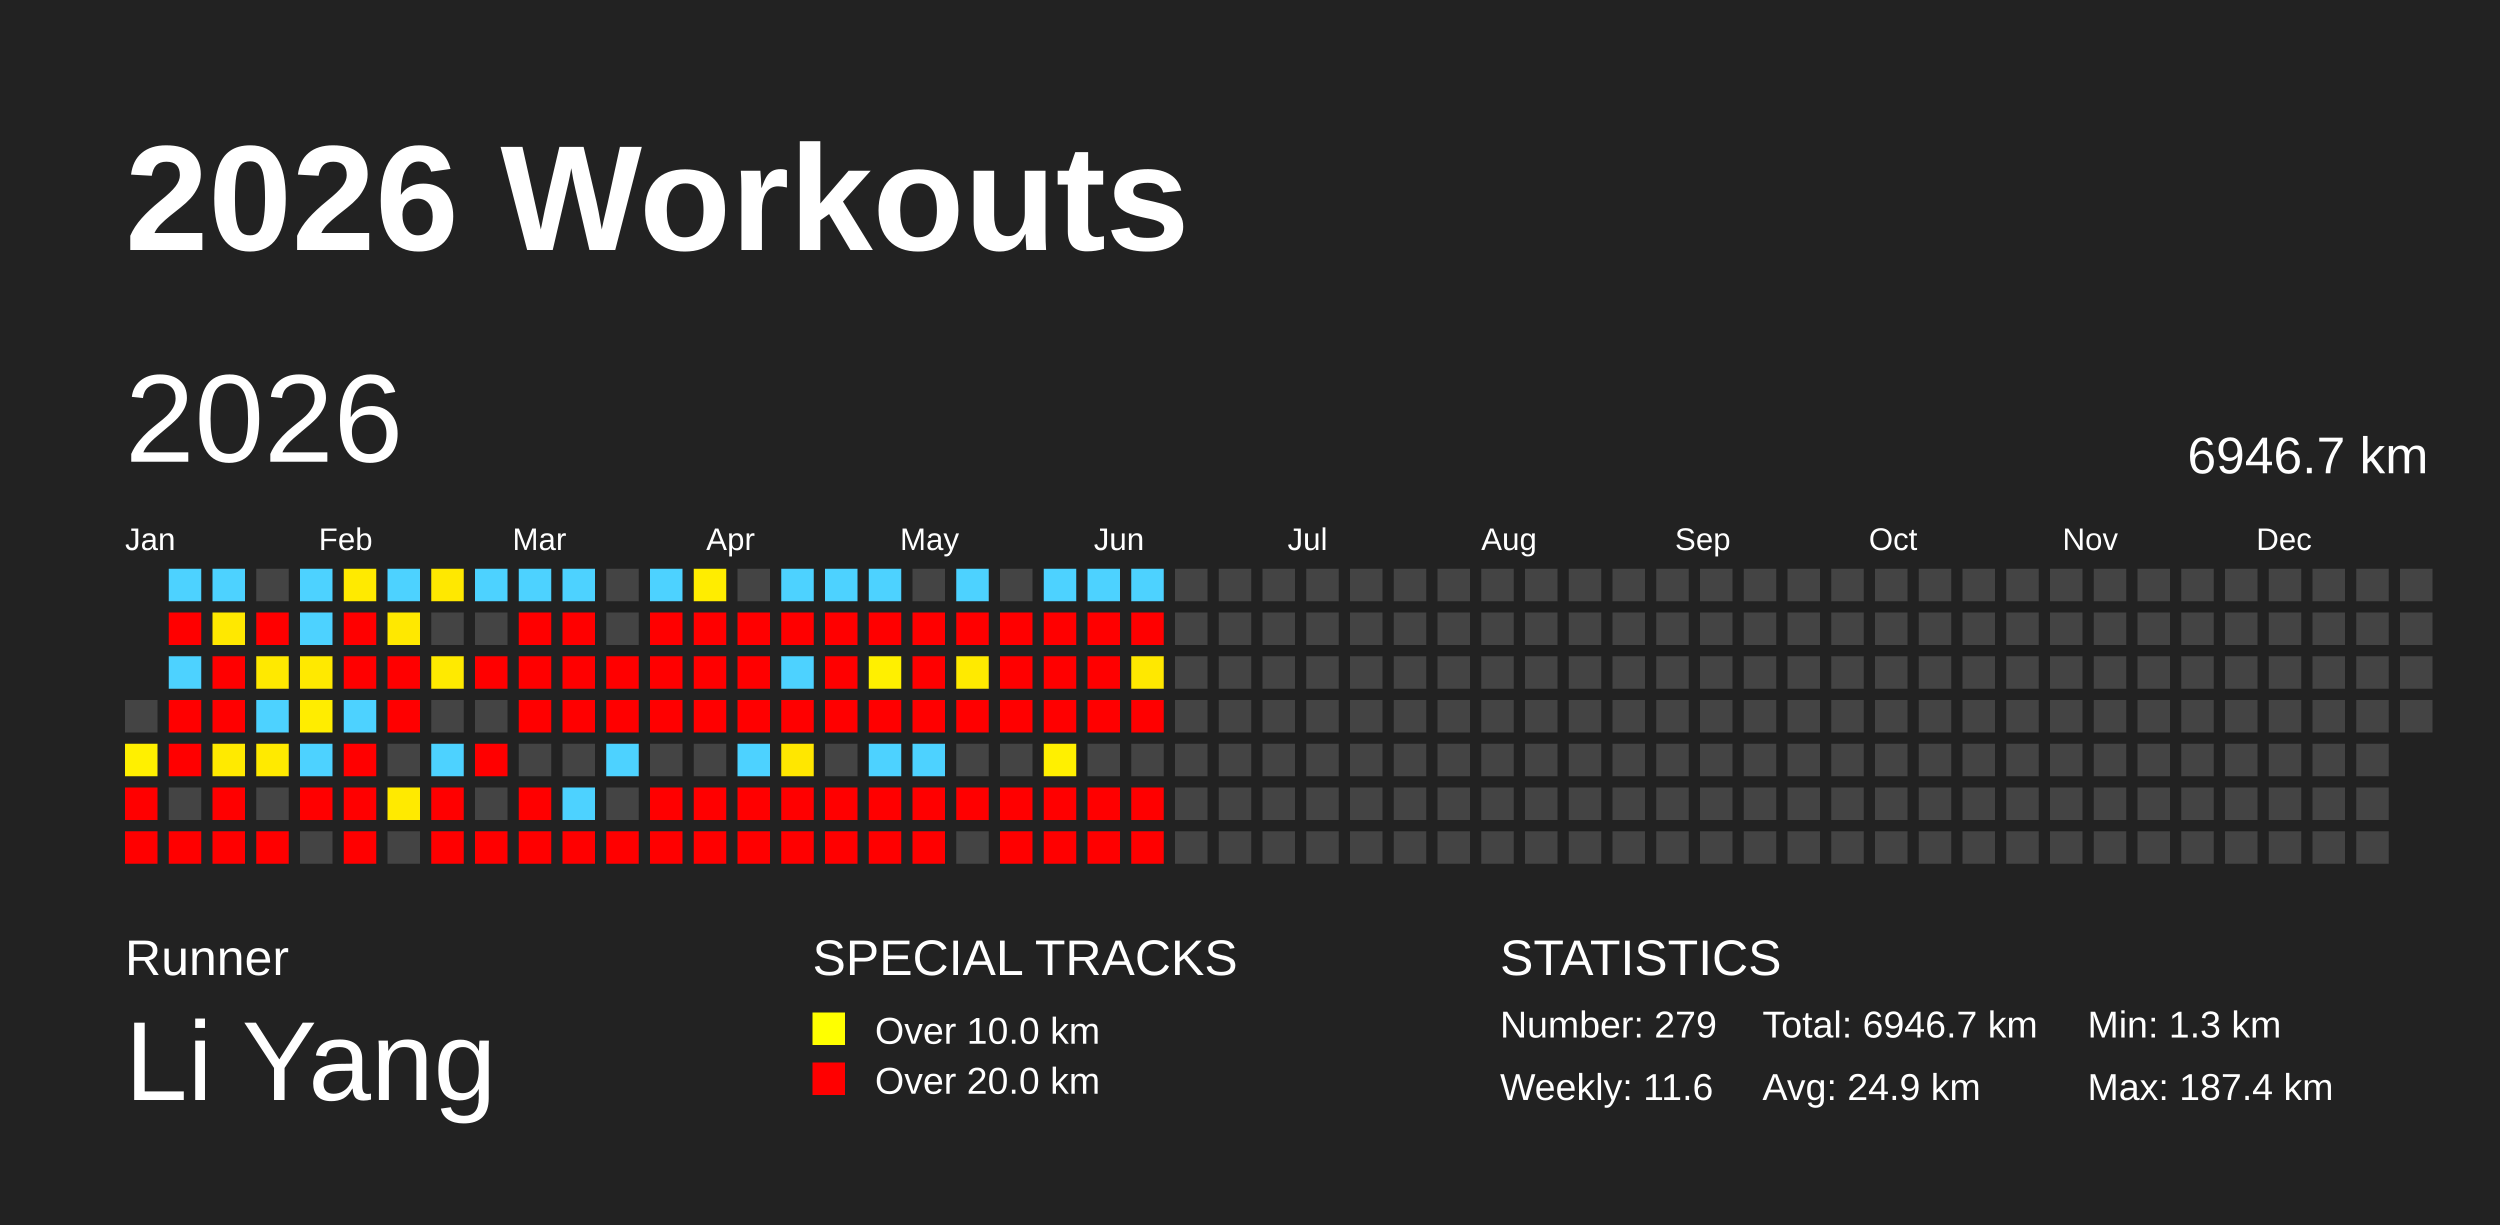
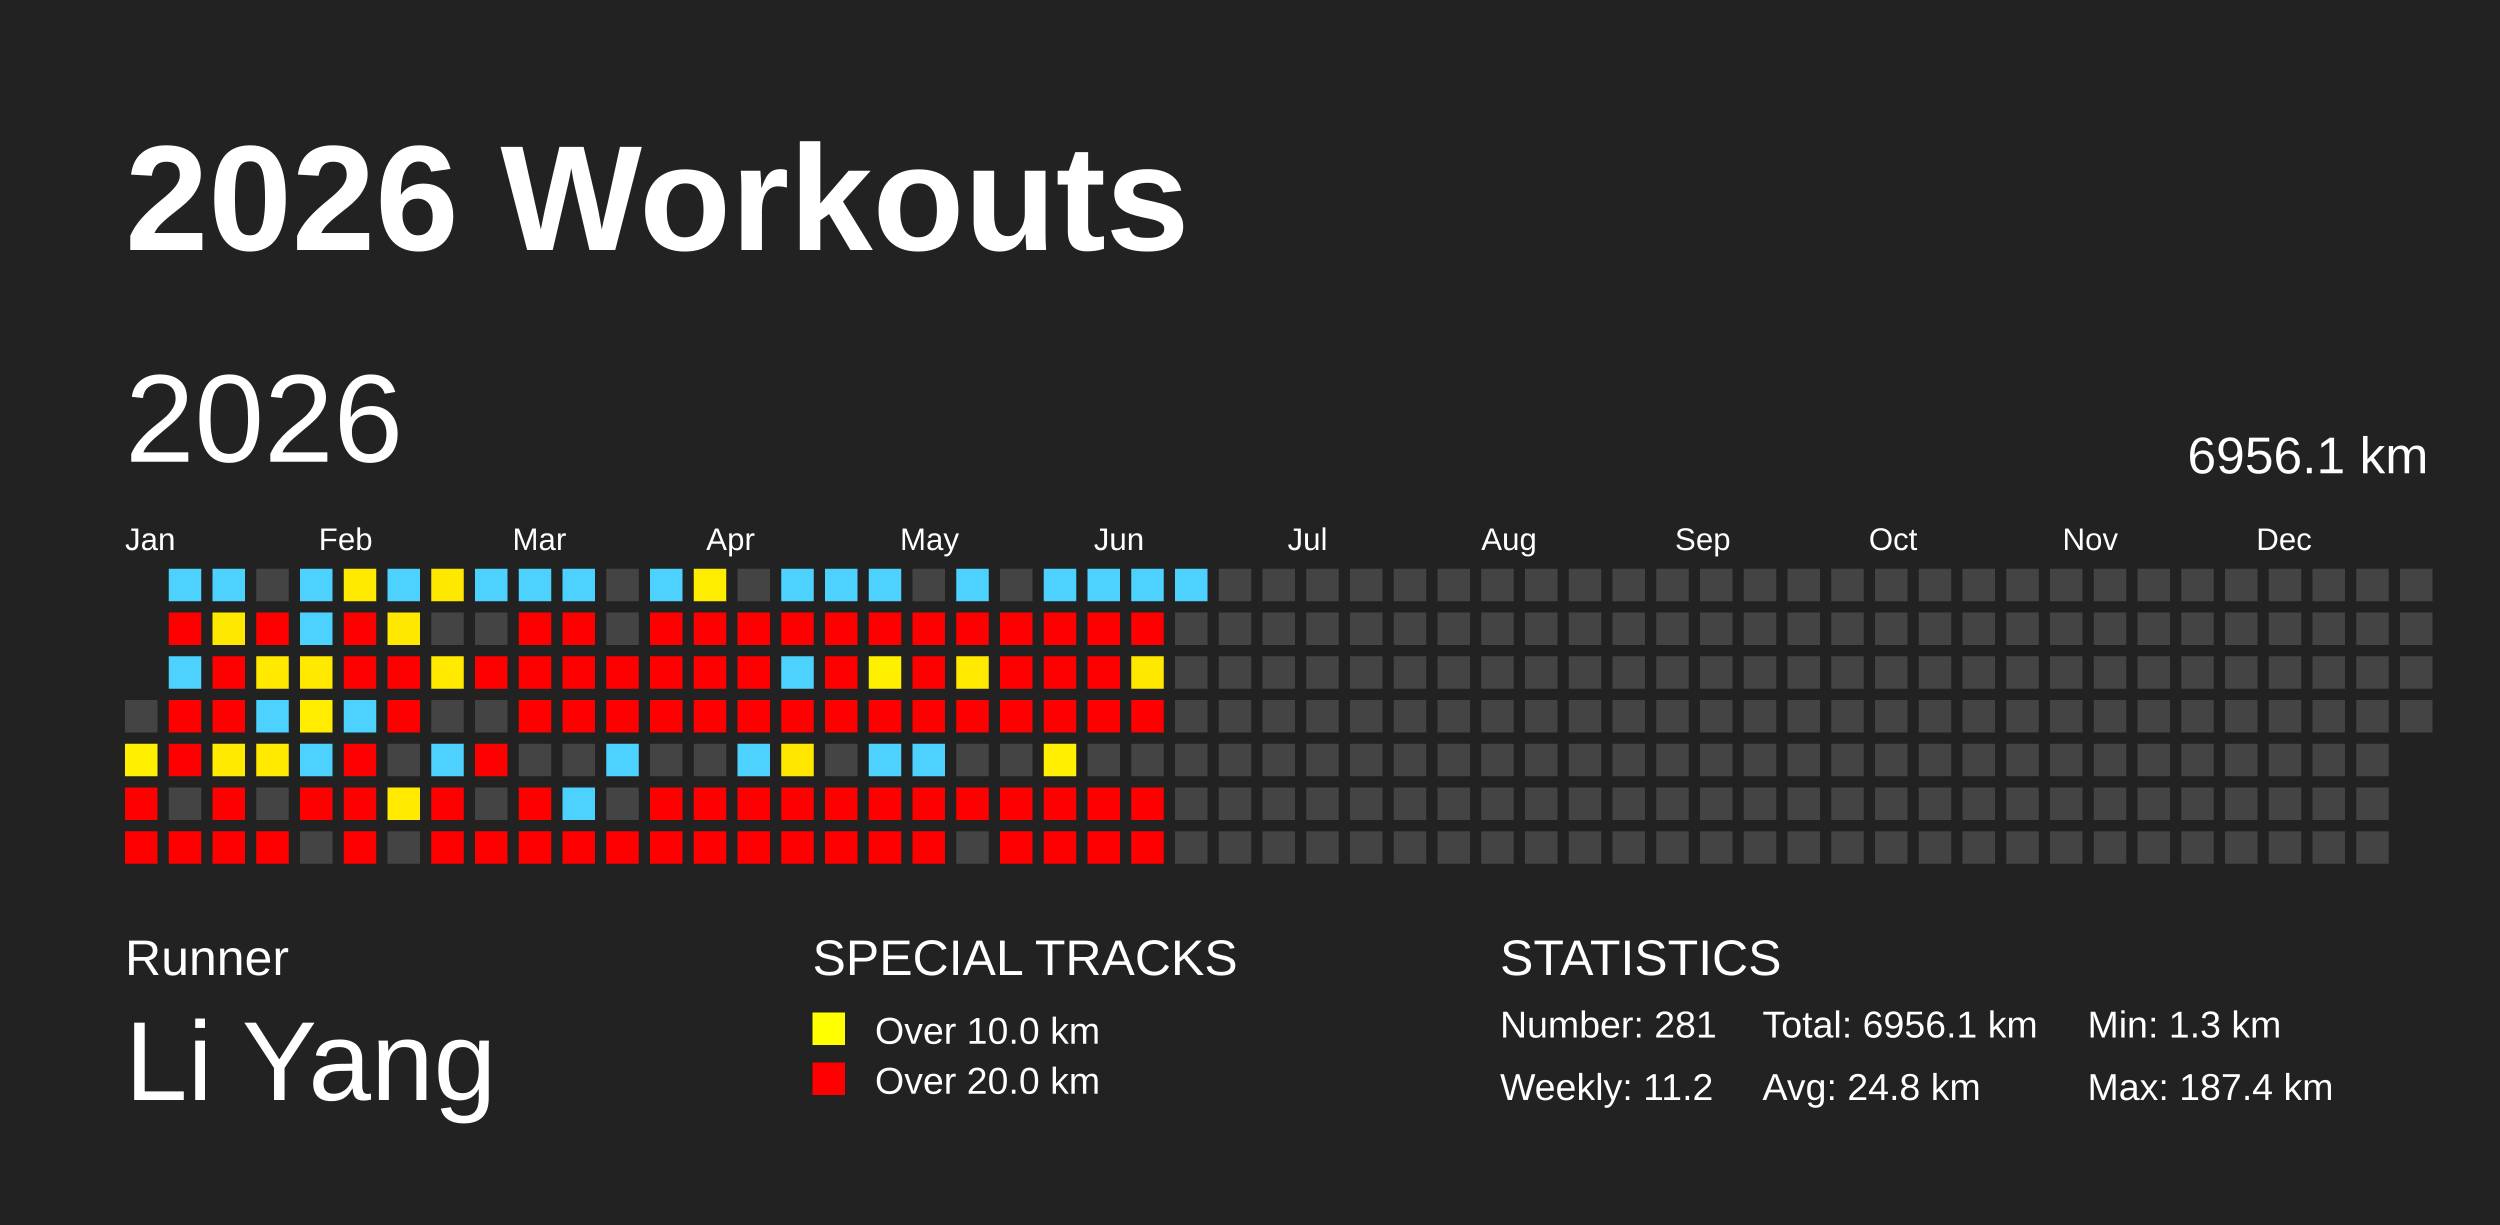
<svg xmlns="http://www.w3.org/2000/svg" baseProfile="full" height="98mm" version="1.1" viewBox="0,0,200,98" width="200mm">
  <defs />
  <rect fill="#222222" height="98" width="200" x="0" y="0" />
  <text fill="#FFFFFF" style="font-size:12px; font-family:Arial; font-weight:bold;" x="10" y="20">2026 Workouts</text>
  <text fill="#FFFFFF" style="font-size:4px; font-family:Arial" x="10" y="78">Runner</text>
  <text fill="#FFFFFF" style="font-size:9px; font-family:Arial" x="10" y="88">Li Yang</text>
  <text fill="#FFFFFF" style="font-size:4px; font-family:Arial" x="65" y="78">SPECIAL TRACKS</text>
  <rect fill="yellow" height="2.6" width="2.6" x="65" y="81" />
  <text fill="#FFFFFF" style="font-size:3px; font-family:Arial" x="70" y="83.5">Over 10.0 km</text>
  <rect fill="red" height="2.6" width="2.6" x="65" y="85" />
  <text fill="#FFFFFF" style="font-size:3px; font-family:Arial" x="70" y="87.5">Over 20.0 km</text>
  <text fill="#FFFFFF" style="font-size:4px; font-family:Arial" x="120" y="78">STATISTICS</text>
-   <text fill="#FFFFFF" style="font-size:3px; font-family:Arial" x="120" y="83">Number: 279</text>
-   <text fill="#FFFFFF" style="font-size:3px; font-family:Arial" x="120" y="88">Weekly: 11.6</text>
-   <text fill="#FFFFFF" style="font-size:3px; font-family:Arial" x="141" y="83">Total: 6946.7 km</text>
-   <text fill="#FFFFFF" style="font-size:3px; font-family:Arial" x="141" y="88">Avg: 24.9 km</text>
+   <text fill="#FFFFFF" style="font-size:3px; font-family:Arial" x="120" y="83">Number: 281</text>
+   <text fill="#FFFFFF" style="font-size:3px; font-family:Arial" x="120" y="88">Weekly: 11.2</text>
+   <text fill="#FFFFFF" style="font-size:3px; font-family:Arial" x="141" y="83">Total: 6956.1 km</text>
+   <text fill="#FFFFFF" style="font-size:3px; font-family:Arial" x="141" y="88">Avg: 24.8 km</text>
  <text fill="#FFFFFF" style="font-size:3px; font-family:Arial" x="167" y="83">Min: 1.3 km</text>
  <text fill="#FFFFFF" style="font-size:3px; font-family:Arial" x="167" y="88">Max: 187.4 km</text>
  <text dominant-baseline="hanging" fill="#FFFFFF" style="font-size:10.0px; font-family:Arial;" x="10" y="30">2026</text>
-   <text dominant-baseline="hanging" fill="#FFFFFF" style="font-size:4.125px; font-family:Arial;" x="175" y="35">6946.7 km</text>
+   <text dominant-baseline="hanging" fill="#FFFFFF" style="font-size:4.125px; font-family:Arial;" x="175" y="35">6956.1 km</text>
  <text fill="#FFFFFF" style="font-size:2.5px; font-family:Arial" x="10.0" y="44">Jan</text>
  <text fill="#FFFFFF" style="font-size:2.5px; font-family:Arial" x="25.5" y="44">Feb</text>
  <text fill="#FFFFFF" style="font-size:2.5px; font-family:Arial" x="41.0" y="44">Mar</text>
  <text fill="#FFFFFF" style="font-size:2.5px; font-family:Arial" x="56.5" y="44">Apr</text>
  <text fill="#FFFFFF" style="font-size:2.5px; font-family:Arial" x="72.0" y="44">May</text>
  <text fill="#FFFFFF" style="font-size:2.5px; font-family:Arial" x="87.5" y="44">Jun</text>
  <text fill="#FFFFFF" style="font-size:2.5px; font-family:Arial" x="103.0" y="44">Jul</text>
  <text fill="#FFFFFF" style="font-size:2.5px; font-family:Arial" x="118.5" y="44">Aug</text>
  <text fill="#FFFFFF" style="font-size:2.5px; font-family:Arial" x="134.0" y="44">Sep</text>
  <text fill="#FFFFFF" style="font-size:2.5px; font-family:Arial" x="149.5" y="44">Oct</text>
  <text fill="#FFFFFF" style="font-size:2.5px; font-family:Arial" x="165.0" y="44">Nov</text>
  <text fill="#FFFFFF" style="font-size:2.5px; font-family:Arial" x="180.5" y="44">Dec</text>
  <rect fill="#444444" height="2.6" width="2.6" x="10.0" y="56.0" />
  <rect fill="#fff000" height="2.6" width="2.6" x="10.0" y="59.5" />
  <rect fill="red" height="2.6" width="2.6" x="10.0" y="63.0" />
  <rect fill="red" height="2.6" width="2.6" x="10.0" y="66.5" />
  <rect fill="#4dd2ff" height="2.6" width="2.6" x="13.5" y="45.5" />
  <rect fill="red" height="2.6" width="2.6" x="13.5" y="49.0" />
  <rect fill="#4dd2ff" height="2.6" width="2.6" x="13.5" y="52.5" />
  <rect fill="red" height="2.6" width="2.6" x="13.5" y="56.0" />
  <rect fill="red" height="2.6" width="2.6" x="13.5" y="59.5" />
  <rect fill="#444444" height="2.6" width="2.6" x="13.5" y="63.0" />
  <rect fill="red" height="2.6" width="2.6" x="13.5" y="66.5" />
  <rect fill="#4dd2ff" height="2.6" width="2.6" x="17.0" y="45.5" />
  <rect fill="#ffe800" height="2.6" width="2.6" x="17.0" y="49.0" />
  <rect fill="red" height="2.6" width="2.6" x="17.0" y="52.5" />
  <rect fill="red" height="2.6" width="2.6" x="17.0" y="56.0" />
  <rect fill="#ffea00" height="2.6" width="2.6" x="17.0" y="59.5" />
  <rect fill="red" height="2.6" width="2.6" x="17.0" y="63.0" />
  <rect fill="red" height="2.6" width="2.6" x="17.0" y="66.5" />
  <rect fill="#444444" height="2.6" width="2.6" x="20.5" y="45.5" />
  <rect fill="red" height="2.6" width="2.6" x="20.5" y="49.0" />
  <rect fill="#ffe900" height="2.6" width="2.6" x="20.5" y="52.5" />
  <rect fill="#4dd2ff" height="2.6" width="2.6" x="20.5" y="56.0" />
  <rect fill="#ffea00" height="2.6" width="2.6" x="20.5" y="59.5" />
  <rect fill="#444444" height="2.6" width="2.6" x="20.5" y="63.0" />
  <rect fill="red" height="2.6" width="2.6" x="20.5" y="66.5" />
  <rect fill="#4dd2ff" height="2.6" width="2.6" x="24.0" y="45.5" />
  <rect fill="#4dd2ff" height="2.6" width="2.6" x="24.0" y="49.0" />
  <rect fill="#ffe900" height="2.6" width="2.6" x="24.0" y="52.5" />
  <rect fill="#ffed00" height="2.6" width="2.6" x="24.0" y="56.0" />
  <rect fill="#4dd2ff" height="2.6" width="2.6" x="24.0" y="59.5" />
  <rect fill="red" height="2.6" width="2.6" x="24.0" y="63.0" />
  <rect fill="#444444" height="2.6" width="2.6" x="24.0" y="66.5" />
  <rect fill="#ffea00" height="2.6" width="2.6" x="27.5" y="45.5" />
  <rect fill="red" height="2.6" width="2.6" x="27.5" y="49.0" />
  <rect fill="red" height="2.6" width="2.6" x="27.5" y="52.5" />
  <rect fill="#4dd2ff" height="2.6" width="2.6" x="27.5" y="56.0" />
  <rect fill="red" height="2.6" width="2.6" x="27.5" y="59.5" />
  <rect fill="red" height="2.6" width="2.6" x="27.5" y="63.0" />
  <rect fill="red" height="2.6" width="2.6" x="27.5" y="66.5" />
  <rect fill="#4dd2ff" height="2.6" width="2.6" x="31.0" y="45.5" />
  <rect fill="#ffe800" height="2.6" width="2.6" x="31.0" y="49.0" />
  <rect fill="red" height="2.6" width="2.6" x="31.0" y="52.5" />
  <rect fill="red" height="2.6" width="2.6" x="31.0" y="56.0" />
  <rect fill="#444444" height="2.6" width="2.6" x="31.0" y="59.5" />
  <rect fill="#ffea00" height="2.6" width="2.6" x="31.0" y="63.0" />
  <rect fill="#444444" height="2.6" width="2.6" x="31.0" y="66.5" />
  <rect fill="#ffe800" height="2.6" width="2.6" x="34.5" y="45.5" />
  <rect fill="#444444" height="2.6" width="2.6" x="34.5" y="49.0" />
  <rect fill="#ffea00" height="2.6" width="2.6" x="34.5" y="52.5" />
  <rect fill="#444444" height="2.6" width="2.6" x="34.5" y="56.0" />
  <rect fill="#4dd2ff" height="2.6" width="2.6" x="34.5" y="59.5" />
  <rect fill="red" height="2.6" width="2.6" x="34.5" y="63.0" />
  <rect fill="red" height="2.6" width="2.6" x="34.5" y="66.5" />
  <rect fill="#4dd2ff" height="2.6" width="2.6" x="38.0" y="45.5" />
  <rect fill="#444444" height="2.6" width="2.6" x="38.0" y="49.0" />
  <rect fill="red" height="2.6" width="2.6" x="38.0" y="52.5" />
  <rect fill="#444444" height="2.6" width="2.6" x="38.0" y="56.0" />
  <rect fill="red" height="2.6" width="2.6" x="38.0" y="59.5" />
  <rect fill="#444444" height="2.6" width="2.6" x="38.0" y="63.0" />
  <rect fill="red" height="2.6" width="2.6" x="38.0" y="66.5" />
  <rect fill="#4dd2ff" height="2.6" width="2.6" x="41.5" y="45.5" />
  <rect fill="red" height="2.6" width="2.6" x="41.5" y="49.0" />
  <rect fill="red" height="2.6" width="2.6" x="41.5" y="52.5" />
  <rect fill="red" height="2.6" width="2.6" x="41.5" y="56.0" />
  <rect fill="#444444" height="2.6" width="2.6" x="41.5" y="59.5" />
  <rect fill="red" height="2.6" width="2.6" x="41.5" y="63.0" />
  <rect fill="red" height="2.6" width="2.6" x="41.5" y="66.5" />
  <rect fill="#4dd2ff" height="2.6" width="2.6" x="45.0" y="45.5" />
  <rect fill="red" height="2.6" width="2.6" x="45.0" y="49.0" />
  <rect fill="red" height="2.6" width="2.6" x="45.0" y="52.5" />
  <rect fill="red" height="2.6" width="2.6" x="45.0" y="56.0" />
  <rect fill="#444444" height="2.6" width="2.6" x="45.0" y="59.5" />
  <rect fill="#4dd2ff" height="2.6" width="2.6" x="45.0" y="63.0" />
  <rect fill="red" height="2.6" width="2.6" x="45.0" y="66.5" />
  <rect fill="#444444" height="2.6" width="2.6" x="48.5" y="45.5" />
  <rect fill="#444444" height="2.6" width="2.6" x="48.5" y="49.0" />
  <rect fill="red" height="2.6" width="2.6" x="48.5" y="52.5" />
  <rect fill="red" height="2.6" width="2.6" x="48.5" y="56.0" />
  <rect fill="#4dd2ff" height="2.6" width="2.6" x="48.5" y="59.5" />
  <rect fill="#444444" height="2.6" width="2.6" x="48.5" y="63.0" />
  <rect fill="red" height="2.6" width="2.6" x="48.5" y="66.5" />
  <rect fill="#4dd2ff" height="2.6" width="2.6" x="52.0" y="45.5" />
  <rect fill="red" height="2.6" width="2.6" x="52.0" y="49.0" />
  <rect fill="red" height="2.6" width="2.6" x="52.0" y="52.5" />
  <rect fill="red" height="2.6" width="2.6" x="52.0" y="56.0" />
  <rect fill="#444444" height="2.6" width="2.6" x="52.0" y="59.5" />
  <rect fill="red" height="2.6" width="2.6" x="52.0" y="63.0" />
  <rect fill="red" height="2.6" width="2.6" x="52.0" y="66.5" />
  <rect fill="#ffed00" height="2.6" width="2.6" x="55.5" y="45.5" />
  <rect fill="red" height="2.6" width="2.6" x="55.5" y="49.0" />
  <rect fill="red" height="2.6" width="2.6" x="55.5" y="52.5" />
  <rect fill="red" height="2.6" width="2.6" x="55.5" y="56.0" />
  <rect fill="#444444" height="2.6" width="2.6" x="55.5" y="59.5" />
  <rect fill="red" height="2.6" width="2.6" x="55.5" y="63.0" />
  <rect fill="red" height="2.6" width="2.6" x="55.5" y="66.5" />
  <rect fill="#444444" height="2.6" width="2.6" x="59.0" y="45.5" />
  <rect fill="red" height="2.6" width="2.6" x="59.0" y="49.0" />
  <rect fill="red" height="2.6" width="2.6" x="59.0" y="52.5" />
  <rect fill="red" height="2.6" width="2.6" x="59.0" y="56.0" />
  <rect fill="#4dd2ff" height="2.6" width="2.6" x="59.0" y="59.5" />
  <rect fill="red" height="2.6" width="2.6" x="59.0" y="63.0" />
  <rect fill="red" height="2.6" width="2.6" x="59.0" y="66.5" />
  <rect fill="#4dd2ff" height="2.6" width="2.6" x="62.5" y="45.5" />
  <rect fill="red" height="2.6" width="2.6" x="62.5" y="49.0" />
  <rect fill="#4dd2ff" height="2.6" width="2.6" x="62.5" y="52.5" />
  <rect fill="red" height="2.6" width="2.6" x="62.5" y="56.0" />
  <rect fill="#ffe700" height="2.6" width="2.6" x="62.5" y="59.5" />
  <rect fill="red" height="2.6" width="2.6" x="62.5" y="63.0" />
  <rect fill="red" height="2.6" width="2.6" x="62.5" y="66.5" />
  <rect fill="#4dd2ff" height="2.6" width="2.6" x="66.0" y="45.5" />
  <rect fill="red" height="2.6" width="2.6" x="66.0" y="49.0" />
  <rect fill="red" height="2.6" width="2.6" x="66.0" y="52.5" />
  <rect fill="red" height="2.6" width="2.6" x="66.0" y="56.0" />
  <rect fill="#444444" height="2.6" width="2.6" x="66.0" y="59.5" />
  <rect fill="red" height="2.6" width="2.6" x="66.0" y="63.0" />
  <rect fill="red" height="2.6" width="2.6" x="66.0" y="66.5" />
  <rect fill="#4dd2ff" height="2.6" width="2.6" x="69.5" y="45.5" />
  <rect fill="red" height="2.6" width="2.6" x="69.5" y="49.0" />
  <rect fill="#fff000" height="2.6" width="2.6" x="69.5" y="52.5" />
  <rect fill="red" height="2.6" width="2.6" x="69.5" y="56.0" />
  <rect fill="#4dd2ff" height="2.6" width="2.6" x="69.5" y="59.5" />
  <rect fill="red" height="2.6" width="2.6" x="69.5" y="63.0" />
  <rect fill="red" height="2.6" width="2.6" x="69.5" y="66.5" />
  <rect fill="#444444" height="2.6" width="2.6" x="73.0" y="45.5" />
  <rect fill="red" height="2.6" width="2.6" x="73.0" y="49.0" />
  <rect fill="red" height="2.6" width="2.6" x="73.0" y="52.5" />
  <rect fill="red" height="2.6" width="2.6" x="73.0" y="56.0" />
  <rect fill="#4dd2ff" height="2.6" width="2.6" x="73.0" y="59.5" />
  <rect fill="red" height="2.6" width="2.6" x="73.0" y="63.0" />
  <rect fill="red" height="2.6" width="2.6" x="73.0" y="66.5" />
  <rect fill="#4dd2ff" height="2.6" width="2.6" x="76.5" y="45.5" />
  <rect fill="red" height="2.6" width="2.6" x="76.5" y="49.0" />
  <rect fill="#ffea00" height="2.6" width="2.6" x="76.5" y="52.5" />
  <rect fill="red" height="2.6" width="2.6" x="76.5" y="56.0" />
  <rect fill="#444444" height="2.6" width="2.6" x="76.5" y="59.5" />
  <rect fill="red" height="2.6" width="2.6" x="76.5" y="63.0" />
  <rect fill="#444444" height="2.6" width="2.6" x="76.5" y="66.5" />
  <rect fill="#444444" height="2.6" width="2.6" x="80.0" y="45.5" />
  <rect fill="red" height="2.6" width="2.6" x="80.0" y="49.0" />
  <rect fill="red" height="2.6" width="2.6" x="80.0" y="52.5" />
  <rect fill="red" height="2.6" width="2.6" x="80.0" y="56.0" />
  <rect fill="#444444" height="2.6" width="2.6" x="80.0" y="59.5" />
  <rect fill="red" height="2.6" width="2.6" x="80.0" y="63.0" />
  <rect fill="red" height="2.6" width="2.6" x="80.0" y="66.5" />
  <rect fill="#4dd2ff" height="2.6" width="2.6" x="83.5" y="45.5" />
  <rect fill="red" height="2.6" width="2.6" x="83.5" y="49.0" />
  <rect fill="red" height="2.6" width="2.6" x="83.5" y="52.5" />
  <rect fill="red" height="2.6" width="2.6" x="83.5" y="56.0" />
  <rect fill="#fff000" height="2.6" width="2.6" x="83.5" y="59.5" />
  <rect fill="red" height="2.6" width="2.6" x="83.5" y="63.0" />
  <rect fill="red" height="2.6" width="2.6" x="83.5" y="66.5" />
  <rect fill="#4dd2ff" height="2.6" width="2.6" x="87.0" y="45.5" />
  <rect fill="red" height="2.6" width="2.6" x="87.0" y="49.0" />
  <rect fill="red" height="2.6" width="2.6" x="87.0" y="52.5" />
  <rect fill="red" height="2.6" width="2.6" x="87.0" y="56.0" />
  <rect fill="#444444" height="2.6" width="2.6" x="87.0" y="59.5" />
  <rect fill="red" height="2.6" width="2.6" x="87.0" y="63.0" />
  <rect fill="red" height="2.6" width="2.6" x="87.0" y="66.5" />
  <rect fill="#4dd2ff" height="2.6" width="2.6" x="90.5" y="45.5" />
  <rect fill="red" height="2.6" width="2.6" x="90.5" y="49.0" />
  <rect fill="#ffe800" height="2.6" width="2.6" x="90.5" y="52.5" />
  <rect fill="red" height="2.6" width="2.6" x="90.5" y="56.0" />
  <rect fill="#444444" height="2.6" width="2.6" x="90.5" y="59.5" />
  <rect fill="red" height="2.6" width="2.6" x="90.5" y="63.0" />
  <rect fill="red" height="2.6" width="2.6" x="90.5" y="66.5" />
-   <rect fill="#444444" height="2.6" width="2.6" x="94.0" y="45.5" />
+   <rect fill="#4dd2ff" height="2.6" width="2.6" x="94.0" y="45.5" />
  <rect fill="#444444" height="2.6" width="2.6" x="94.0" y="49.0" />
  <rect fill="#444444" height="2.6" width="2.6" x="94.0" y="52.5" />
  <rect fill="#444444" height="2.6" width="2.6" x="94.0" y="56.0" />
  <rect fill="#444444" height="2.6" width="2.6" x="94.0" y="59.5" />
  <rect fill="#444444" height="2.6" width="2.6" x="94.0" y="63.0" />
  <rect fill="#444444" height="2.6" width="2.6" x="94.0" y="66.5" />
  <rect fill="#444444" height="2.6" width="2.6" x="97.5" y="45.5" />
  <rect fill="#444444" height="2.6" width="2.6" x="97.5" y="49.0" />
  <rect fill="#444444" height="2.6" width="2.6" x="97.5" y="52.5" />
  <rect fill="#444444" height="2.6" width="2.6" x="97.5" y="56.0" />
  <rect fill="#444444" height="2.6" width="2.6" x="97.5" y="59.5" />
  <rect fill="#444444" height="2.6" width="2.6" x="97.5" y="63.0" />
  <rect fill="#444444" height="2.6" width="2.6" x="97.5" y="66.5" />
  <rect fill="#444444" height="2.6" width="2.6" x="101.0" y="45.5" />
  <rect fill="#444444" height="2.6" width="2.6" x="101.0" y="49.0" />
  <rect fill="#444444" height="2.6" width="2.6" x="101.0" y="52.5" />
  <rect fill="#444444" height="2.6" width="2.6" x="101.0" y="56.0" />
  <rect fill="#444444" height="2.6" width="2.6" x="101.0" y="59.5" />
  <rect fill="#444444" height="2.6" width="2.6" x="101.0" y="63.0" />
  <rect fill="#444444" height="2.6" width="2.6" x="101.0" y="66.5" />
  <rect fill="#444444" height="2.6" width="2.6" x="104.5" y="45.5" />
  <rect fill="#444444" height="2.6" width="2.6" x="104.5" y="49.0" />
  <rect fill="#444444" height="2.6" width="2.6" x="104.5" y="52.5" />
  <rect fill="#444444" height="2.6" width="2.6" x="104.5" y="56.0" />
  <rect fill="#444444" height="2.6" width="2.6" x="104.5" y="59.5" />
  <rect fill="#444444" height="2.6" width="2.6" x="104.5" y="63.0" />
  <rect fill="#444444" height="2.6" width="2.6" x="104.5" y="66.5" />
  <rect fill="#444444" height="2.6" width="2.6" x="108.0" y="45.5" />
  <rect fill="#444444" height="2.6" width="2.6" x="108.0" y="49.0" />
  <rect fill="#444444" height="2.6" width="2.6" x="108.0" y="52.5" />
  <rect fill="#444444" height="2.6" width="2.6" x="108.0" y="56.0" />
  <rect fill="#444444" height="2.6" width="2.6" x="108.0" y="59.5" />
  <rect fill="#444444" height="2.6" width="2.6" x="108.0" y="63.0" />
  <rect fill="#444444" height="2.6" width="2.6" x="108.0" y="66.5" />
  <rect fill="#444444" height="2.6" width="2.6" x="111.5" y="45.5" />
  <rect fill="#444444" height="2.6" width="2.6" x="111.5" y="49.0" />
  <rect fill="#444444" height="2.6" width="2.6" x="111.5" y="52.5" />
  <rect fill="#444444" height="2.6" width="2.6" x="111.5" y="56.0" />
  <rect fill="#444444" height="2.6" width="2.6" x="111.5" y="59.5" />
  <rect fill="#444444" height="2.6" width="2.6" x="111.5" y="63.0" />
  <rect fill="#444444" height="2.6" width="2.6" x="111.5" y="66.5" />
  <rect fill="#444444" height="2.6" width="2.6" x="115.0" y="45.5" />
  <rect fill="#444444" height="2.6" width="2.6" x="115.0" y="49.0" />
  <rect fill="#444444" height="2.6" width="2.6" x="115.0" y="52.5" />
  <rect fill="#444444" height="2.6" width="2.6" x="115.0" y="56.0" />
  <rect fill="#444444" height="2.6" width="2.6" x="115.0" y="59.5" />
  <rect fill="#444444" height="2.6" width="2.6" x="115.0" y="63.0" />
  <rect fill="#444444" height="2.6" width="2.6" x="115.0" y="66.5" />
  <rect fill="#444444" height="2.6" width="2.6" x="118.5" y="45.5" />
  <rect fill="#444444" height="2.6" width="2.6" x="118.5" y="49.0" />
  <rect fill="#444444" height="2.6" width="2.6" x="118.5" y="52.5" />
  <rect fill="#444444" height="2.6" width="2.6" x="118.5" y="56.0" />
  <rect fill="#444444" height="2.6" width="2.6" x="118.5" y="59.5" />
  <rect fill="#444444" height="2.6" width="2.6" x="118.5" y="63.0" />
  <rect fill="#444444" height="2.6" width="2.6" x="118.5" y="66.5" />
  <rect fill="#444444" height="2.6" width="2.6" x="122.0" y="45.5" />
  <rect fill="#444444" height="2.6" width="2.6" x="122.0" y="49.0" />
  <rect fill="#444444" height="2.6" width="2.6" x="122.0" y="52.5" />
  <rect fill="#444444" height="2.6" width="2.6" x="122.0" y="56.0" />
  <rect fill="#444444" height="2.6" width="2.6" x="122.0" y="59.5" />
  <rect fill="#444444" height="2.6" width="2.6" x="122.0" y="63.0" />
  <rect fill="#444444" height="2.6" width="2.6" x="122.0" y="66.5" />
  <rect fill="#444444" height="2.6" width="2.6" x="125.5" y="45.5" />
  <rect fill="#444444" height="2.6" width="2.6" x="125.5" y="49.0" />
  <rect fill="#444444" height="2.6" width="2.6" x="125.5" y="52.5" />
  <rect fill="#444444" height="2.6" width="2.6" x="125.5" y="56.0" />
  <rect fill="#444444" height="2.6" width="2.6" x="125.5" y="59.5" />
  <rect fill="#444444" height="2.6" width="2.6" x="125.5" y="63.0" />
  <rect fill="#444444" height="2.6" width="2.6" x="125.5" y="66.5" />
  <rect fill="#444444" height="2.6" width="2.6" x="129.0" y="45.5" />
  <rect fill="#444444" height="2.6" width="2.6" x="129.0" y="49.0" />
  <rect fill="#444444" height="2.6" width="2.6" x="129.0" y="52.5" />
  <rect fill="#444444" height="2.6" width="2.6" x="129.0" y="56.0" />
  <rect fill="#444444" height="2.6" width="2.6" x="129.0" y="59.5" />
  <rect fill="#444444" height="2.6" width="2.6" x="129.0" y="63.0" />
  <rect fill="#444444" height="2.6" width="2.6" x="129.0" y="66.5" />
  <rect fill="#444444" height="2.6" width="2.6" x="132.5" y="45.5" />
  <rect fill="#444444" height="2.6" width="2.6" x="132.5" y="49.0" />
  <rect fill="#444444" height="2.6" width="2.6" x="132.5" y="52.5" />
  <rect fill="#444444" height="2.6" width="2.6" x="132.5" y="56.0" />
  <rect fill="#444444" height="2.6" width="2.6" x="132.5" y="59.5" />
  <rect fill="#444444" height="2.6" width="2.6" x="132.5" y="63.0" />
  <rect fill="#444444" height="2.6" width="2.6" x="132.5" y="66.5" />
  <rect fill="#444444" height="2.6" width="2.6" x="136.0" y="45.5" />
  <rect fill="#444444" height="2.6" width="2.6" x="136.0" y="49.0" />
  <rect fill="#444444" height="2.6" width="2.6" x="136.0" y="52.5" />
  <rect fill="#444444" height="2.6" width="2.6" x="136.0" y="56.0" />
  <rect fill="#444444" height="2.6" width="2.6" x="136.0" y="59.5" />
  <rect fill="#444444" height="2.6" width="2.6" x="136.0" y="63.0" />
  <rect fill="#444444" height="2.6" width="2.6" x="136.0" y="66.5" />
  <rect fill="#444444" height="2.6" width="2.6" x="139.5" y="45.5" />
  <rect fill="#444444" height="2.6" width="2.6" x="139.5" y="49.0" />
  <rect fill="#444444" height="2.6" width="2.6" x="139.5" y="52.5" />
  <rect fill="#444444" height="2.6" width="2.6" x="139.5" y="56.0" />
  <rect fill="#444444" height="2.6" width="2.6" x="139.5" y="59.5" />
  <rect fill="#444444" height="2.6" width="2.6" x="139.5" y="63.0" />
  <rect fill="#444444" height="2.6" width="2.6" x="139.5" y="66.5" />
  <rect fill="#444444" height="2.6" width="2.6" x="143.0" y="45.5" />
  <rect fill="#444444" height="2.6" width="2.6" x="143.0" y="49.0" />
  <rect fill="#444444" height="2.6" width="2.6" x="143.0" y="52.5" />
  <rect fill="#444444" height="2.6" width="2.6" x="143.0" y="56.0" />
  <rect fill="#444444" height="2.6" width="2.6" x="143.0" y="59.5" />
  <rect fill="#444444" height="2.6" width="2.6" x="143.0" y="63.0" />
  <rect fill="#444444" height="2.6" width="2.6" x="143.0" y="66.5" />
  <rect fill="#444444" height="2.6" width="2.6" x="146.5" y="45.5" />
  <rect fill="#444444" height="2.6" width="2.6" x="146.5" y="49.0" />
  <rect fill="#444444" height="2.6" width="2.6" x="146.5" y="52.5" />
  <rect fill="#444444" height="2.6" width="2.6" x="146.5" y="56.0" />
  <rect fill="#444444" height="2.6" width="2.6" x="146.5" y="59.5" />
  <rect fill="#444444" height="2.6" width="2.6" x="146.5" y="63.0" />
  <rect fill="#444444" height="2.6" width="2.6" x="146.5" y="66.5" />
  <rect fill="#444444" height="2.6" width="2.6" x="150.0" y="45.5" />
  <rect fill="#444444" height="2.6" width="2.6" x="150.0" y="49.0" />
  <rect fill="#444444" height="2.6" width="2.6" x="150.0" y="52.5" />
  <rect fill="#444444" height="2.6" width="2.6" x="150.0" y="56.0" />
  <rect fill="#444444" height="2.6" width="2.6" x="150.0" y="59.5" />
  <rect fill="#444444" height="2.6" width="2.6" x="150.0" y="63.0" />
  <rect fill="#444444" height="2.6" width="2.6" x="150.0" y="66.5" />
  <rect fill="#444444" height="2.6" width="2.6" x="153.5" y="45.5" />
  <rect fill="#444444" height="2.6" width="2.6" x="153.5" y="49.0" />
  <rect fill="#444444" height="2.6" width="2.6" x="153.5" y="52.5" />
  <rect fill="#444444" height="2.6" width="2.6" x="153.5" y="56.0" />
  <rect fill="#444444" height="2.6" width="2.6" x="153.5" y="59.5" />
  <rect fill="#444444" height="2.6" width="2.6" x="153.5" y="63.0" />
  <rect fill="#444444" height="2.6" width="2.6" x="153.5" y="66.5" />
  <rect fill="#444444" height="2.6" width="2.6" x="157.0" y="45.5" />
  <rect fill="#444444" height="2.6" width="2.6" x="157.0" y="49.0" />
  <rect fill="#444444" height="2.6" width="2.6" x="157.0" y="52.5" />
  <rect fill="#444444" height="2.6" width="2.6" x="157.0" y="56.0" />
  <rect fill="#444444" height="2.6" width="2.6" x="157.0" y="59.5" />
  <rect fill="#444444" height="2.6" width="2.6" x="157.0" y="63.0" />
  <rect fill="#444444" height="2.6" width="2.6" x="157.0" y="66.5" />
  <rect fill="#444444" height="2.6" width="2.6" x="160.5" y="45.5" />
  <rect fill="#444444" height="2.6" width="2.6" x="160.5" y="49.0" />
  <rect fill="#444444" height="2.6" width="2.6" x="160.5" y="52.5" />
  <rect fill="#444444" height="2.6" width="2.6" x="160.5" y="56.0" />
  <rect fill="#444444" height="2.6" width="2.6" x="160.5" y="59.5" />
  <rect fill="#444444" height="2.6" width="2.6" x="160.5" y="63.0" />
  <rect fill="#444444" height="2.6" width="2.6" x="160.5" y="66.5" />
  <rect fill="#444444" height="2.6" width="2.6" x="164.0" y="45.5" />
  <rect fill="#444444" height="2.6" width="2.6" x="164.0" y="49.0" />
  <rect fill="#444444" height="2.6" width="2.6" x="164.0" y="52.5" />
  <rect fill="#444444" height="2.6" width="2.6" x="164.0" y="56.0" />
  <rect fill="#444444" height="2.6" width="2.6" x="164.0" y="59.5" />
  <rect fill="#444444" height="2.6" width="2.6" x="164.0" y="63.0" />
  <rect fill="#444444" height="2.6" width="2.6" x="164.0" y="66.5" />
  <rect fill="#444444" height="2.6" width="2.6" x="167.5" y="45.5" />
  <rect fill="#444444" height="2.6" width="2.6" x="167.5" y="49.0" />
  <rect fill="#444444" height="2.6" width="2.6" x="167.5" y="52.5" />
  <rect fill="#444444" height="2.6" width="2.6" x="167.5" y="56.0" />
  <rect fill="#444444" height="2.6" width="2.6" x="167.5" y="59.5" />
  <rect fill="#444444" height="2.6" width="2.6" x="167.5" y="63.0" />
  <rect fill="#444444" height="2.6" width="2.6" x="167.5" y="66.5" />
  <rect fill="#444444" height="2.6" width="2.6" x="171.0" y="45.5" />
  <rect fill="#444444" height="2.6" width="2.6" x="171.0" y="49.0" />
  <rect fill="#444444" height="2.6" width="2.6" x="171.0" y="52.5" />
  <rect fill="#444444" height="2.6" width="2.6" x="171.0" y="56.0" />
  <rect fill="#444444" height="2.6" width="2.6" x="171.0" y="59.5" />
  <rect fill="#444444" height="2.6" width="2.6" x="171.0" y="63.0" />
  <rect fill="#444444" height="2.6" width="2.6" x="171.0" y="66.5" />
  <rect fill="#444444" height="2.6" width="2.6" x="174.5" y="45.5" />
  <rect fill="#444444" height="2.6" width="2.6" x="174.5" y="49.0" />
  <rect fill="#444444" height="2.6" width="2.6" x="174.5" y="52.5" />
  <rect fill="#444444" height="2.6" width="2.6" x="174.5" y="56.0" />
  <rect fill="#444444" height="2.6" width="2.6" x="174.5" y="59.5" />
  <rect fill="#444444" height="2.6" width="2.6" x="174.5" y="63.0" />
  <rect fill="#444444" height="2.6" width="2.6" x="174.5" y="66.5" />
  <rect fill="#444444" height="2.6" width="2.6" x="178.0" y="45.5" />
  <rect fill="#444444" height="2.6" width="2.6" x="178.0" y="49.0" />
  <rect fill="#444444" height="2.6" width="2.6" x="178.0" y="52.5" />
  <rect fill="#444444" height="2.6" width="2.6" x="178.0" y="56.0" />
  <rect fill="#444444" height="2.6" width="2.6" x="178.0" y="59.5" />
  <rect fill="#444444" height="2.6" width="2.6" x="178.0" y="63.0" />
  <rect fill="#444444" height="2.6" width="2.6" x="178.0" y="66.5" />
  <rect fill="#444444" height="2.6" width="2.6" x="181.5" y="45.5" />
  <rect fill="#444444" height="2.6" width="2.6" x="181.5" y="49.0" />
  <rect fill="#444444" height="2.6" width="2.6" x="181.5" y="52.5" />
  <rect fill="#444444" height="2.6" width="2.6" x="181.5" y="56.0" />
  <rect fill="#444444" height="2.6" width="2.6" x="181.5" y="59.5" />
  <rect fill="#444444" height="2.6" width="2.6" x="181.5" y="63.0" />
  <rect fill="#444444" height="2.6" width="2.6" x="181.5" y="66.5" />
  <rect fill="#444444" height="2.6" width="2.6" x="185.0" y="45.5" />
  <rect fill="#444444" height="2.6" width="2.6" x="185.0" y="49.0" />
  <rect fill="#444444" height="2.6" width="2.6" x="185.0" y="52.5" />
  <rect fill="#444444" height="2.6" width="2.6" x="185.0" y="56.0" />
  <rect fill="#444444" height="2.6" width="2.6" x="185.0" y="59.5" />
  <rect fill="#444444" height="2.6" width="2.6" x="185.0" y="63.0" />
  <rect fill="#444444" height="2.6" width="2.6" x="185.0" y="66.5" />
  <rect fill="#444444" height="2.6" width="2.6" x="188.5" y="45.5" />
  <rect fill="#444444" height="2.6" width="2.6" x="188.5" y="49.0" />
  <rect fill="#444444" height="2.6" width="2.6" x="188.5" y="52.5" />
  <rect fill="#444444" height="2.6" width="2.6" x="188.5" y="56.0" />
  <rect fill="#444444" height="2.6" width="2.6" x="188.5" y="59.5" />
  <rect fill="#444444" height="2.6" width="2.6" x="188.5" y="63.0" />
  <rect fill="#444444" height="2.6" width="2.6" x="188.5" y="66.5" />
  <rect fill="#444444" height="2.6" width="2.6" x="192.0" y="45.5" />
  <rect fill="#444444" height="2.6" width="2.6" x="192.0" y="49.0" />
  <rect fill="#444444" height="2.6" width="2.6" x="192.0" y="52.5" />
  <rect fill="#444444" height="2.6" width="2.6" x="192.0" y="56.0" />
</svg>
